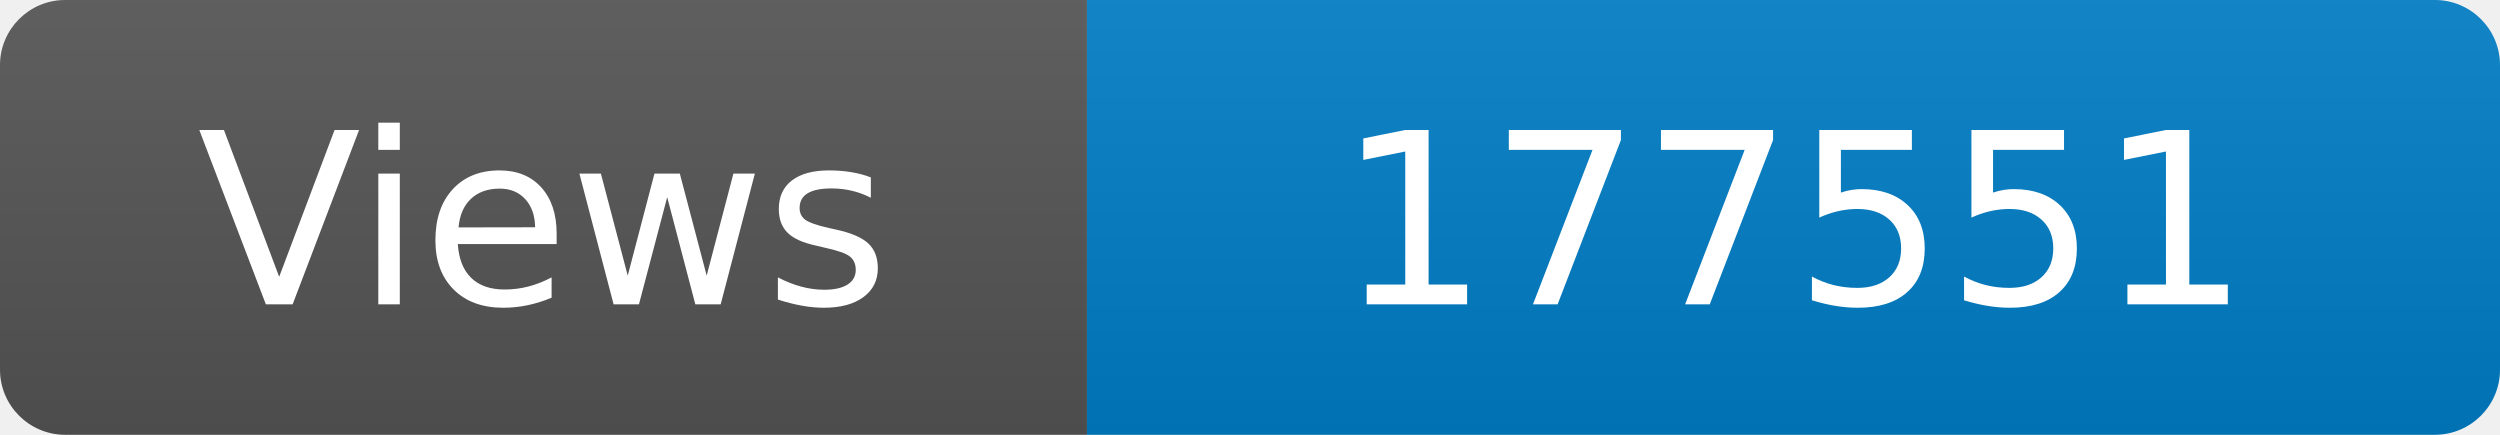
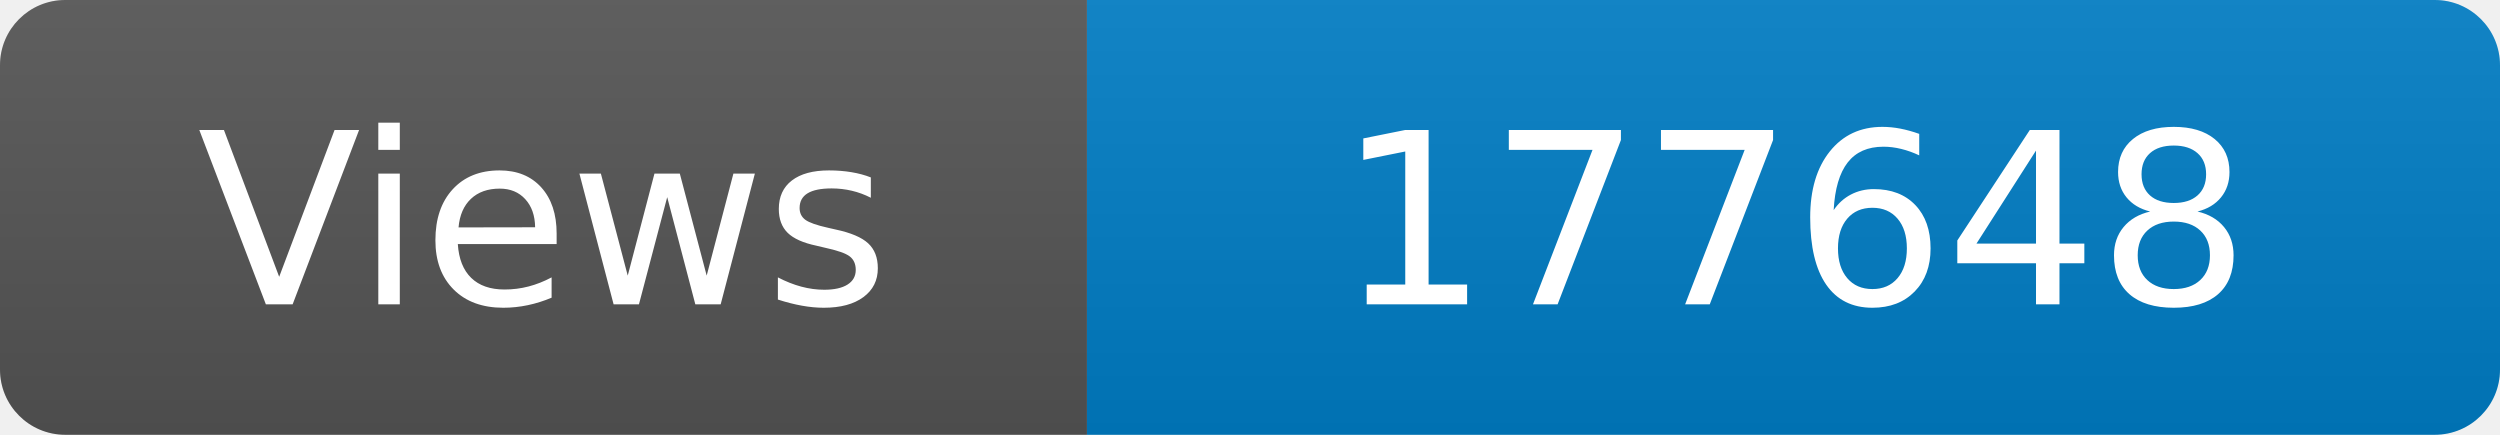
<svg xmlns="http://www.w3.org/2000/svg" width="115" height="20" role="img" aria-label="Maintained?: yes">
  <linearGradient id="s" x2="0" y2="100%">
    <stop offset="0" stop-color="#bbb" stop-opacity=".1" />
    <stop offset="1" stop-opacity=".1" />
  </linearGradient>
  <clipPath id="r">
    <rect width="115" height="20" rx="3" fill="#fff" />
  </clipPath>
  <g clip-path="url(#r)">
    <rect width="50" height="20" fill="#555" />
    <rect x="50" width="160" height="20" fill="#007ec6" />
    <rect width="115" height="20" fill="url(#s)" />
  </g>
  <g fill="#fff" text-anchor="middle" font-family="Verdana,Geneva,DejaVu Sans,sans-serif" font-size="110">
    <text x="250" y="140" transform="scale(.1)" fill="#fff">Views</text>
-     <text x="825" y="140" transform="scale(.1)" fill="#fff">177551</text>
+     <text x="825" y="140" transform="scale(.1)" fill="#fff">177648</text>
  </g>
</svg>
